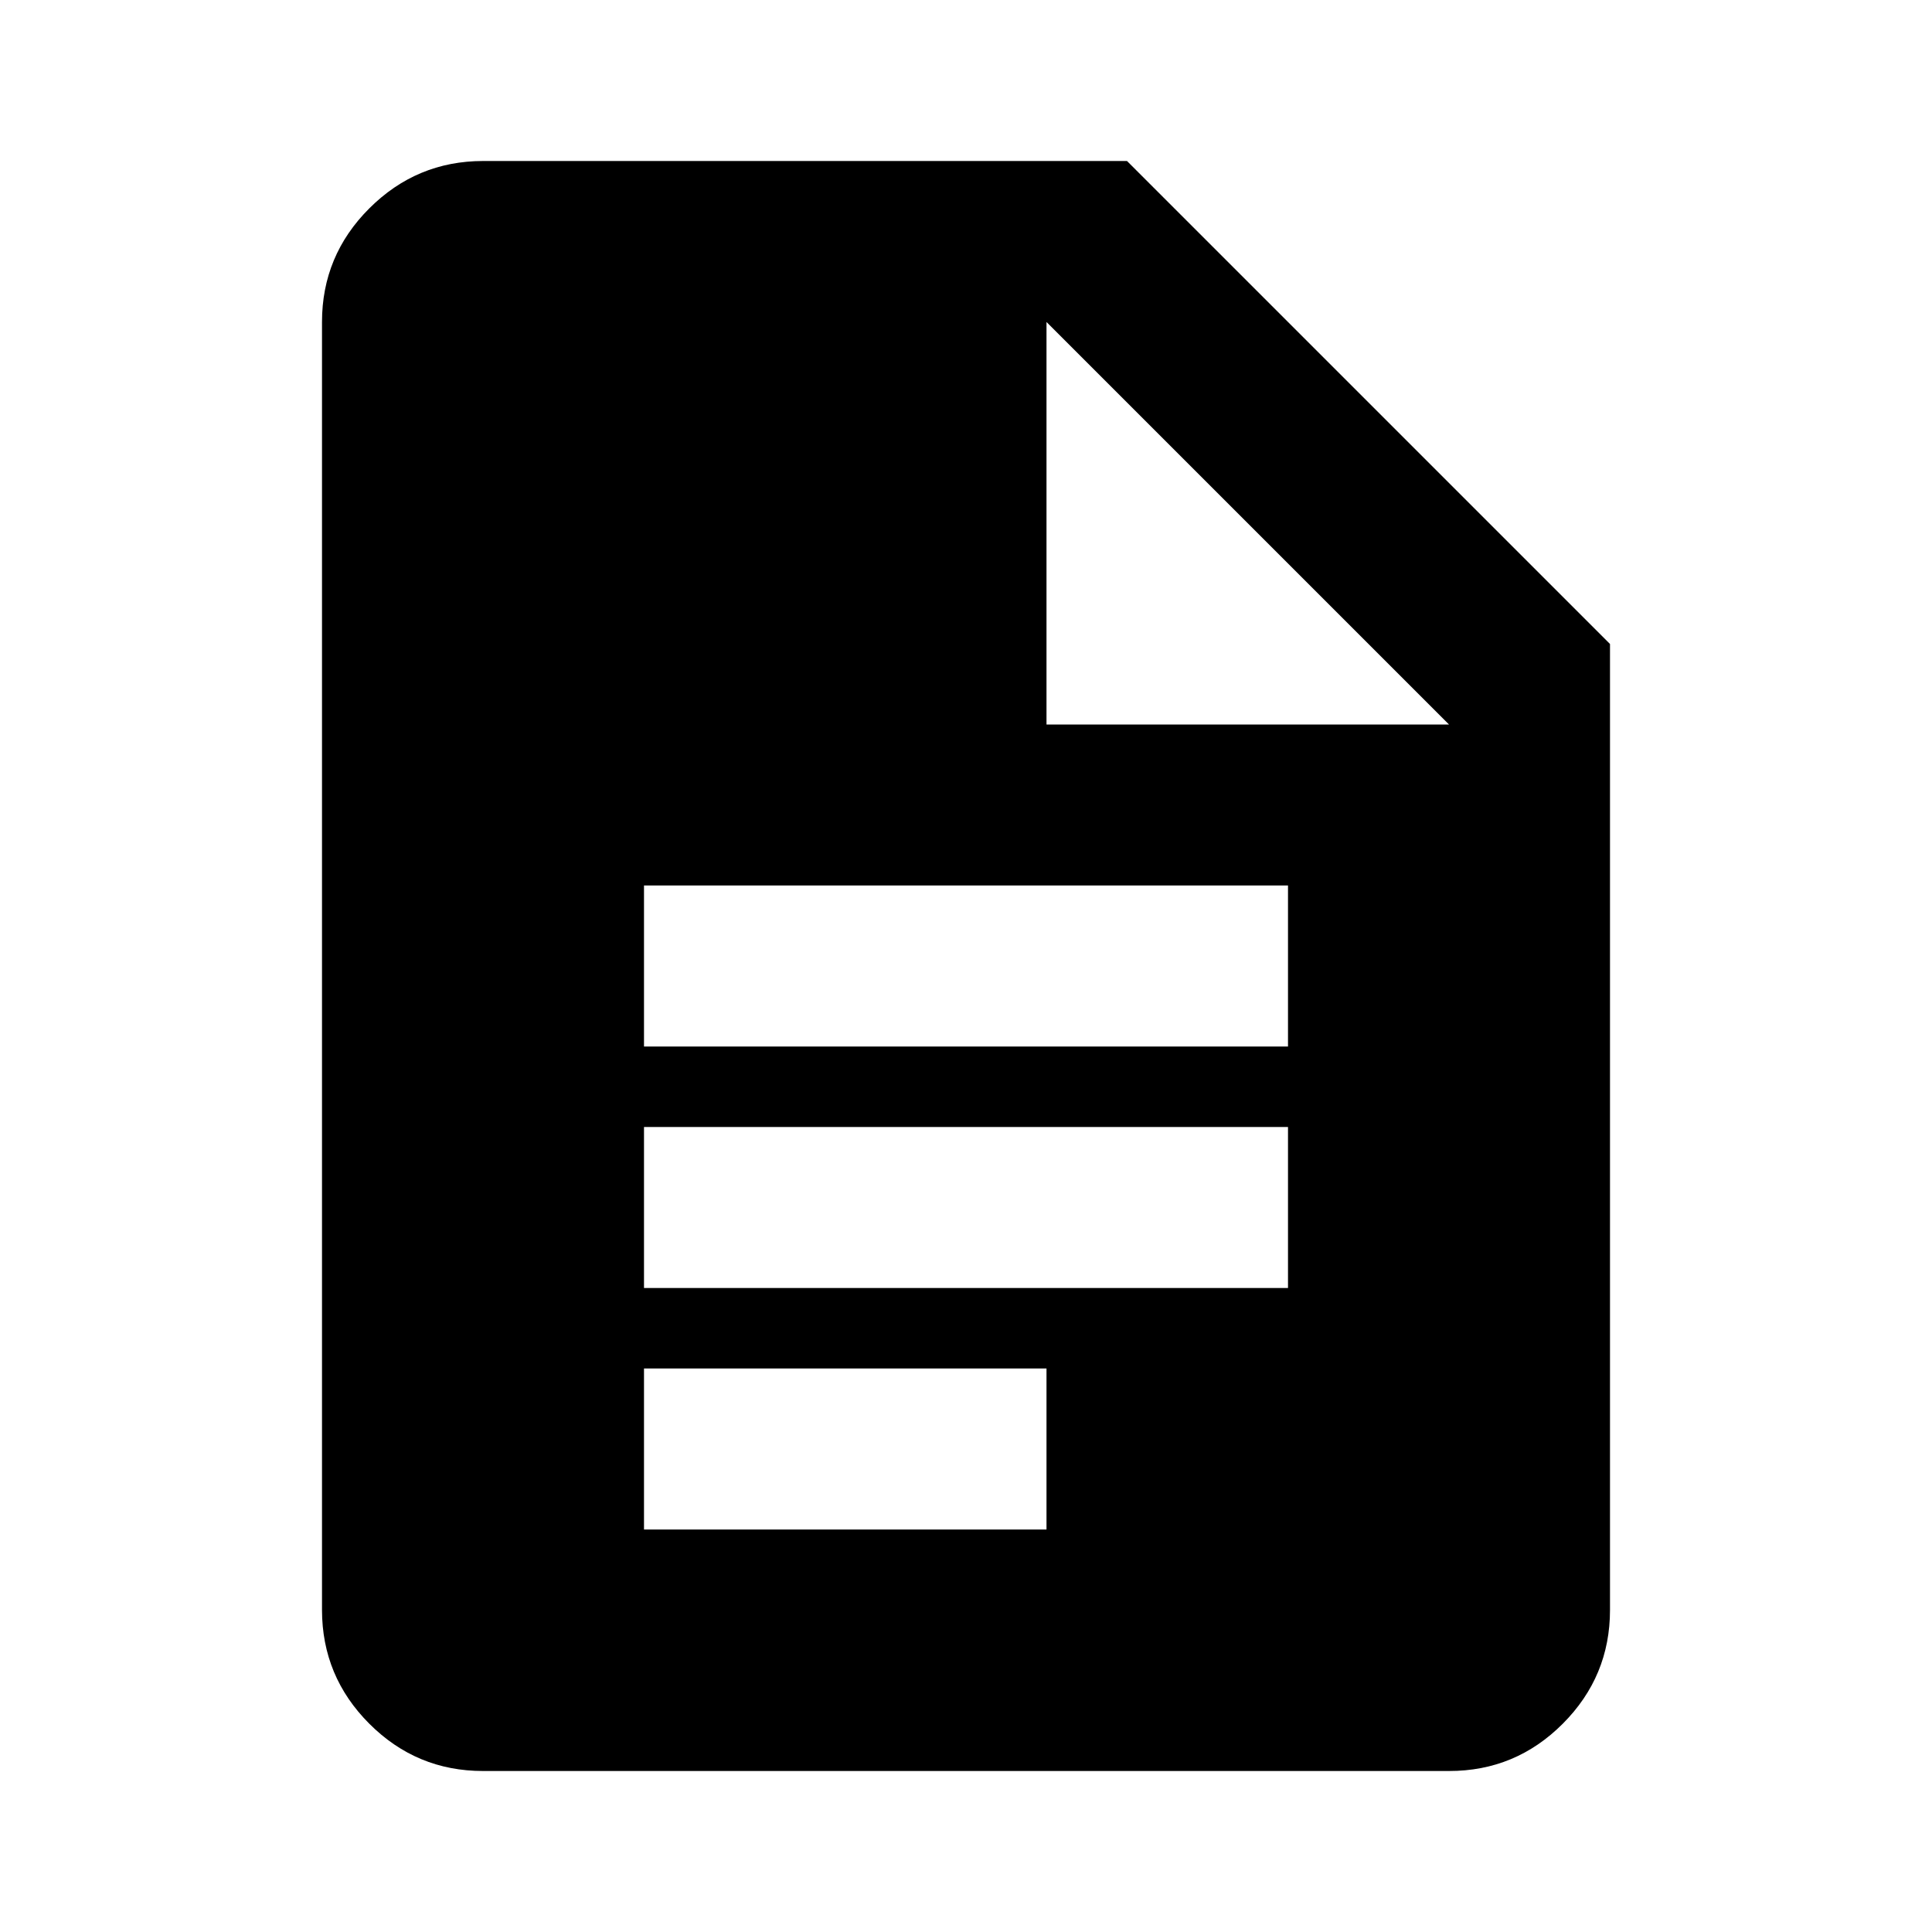
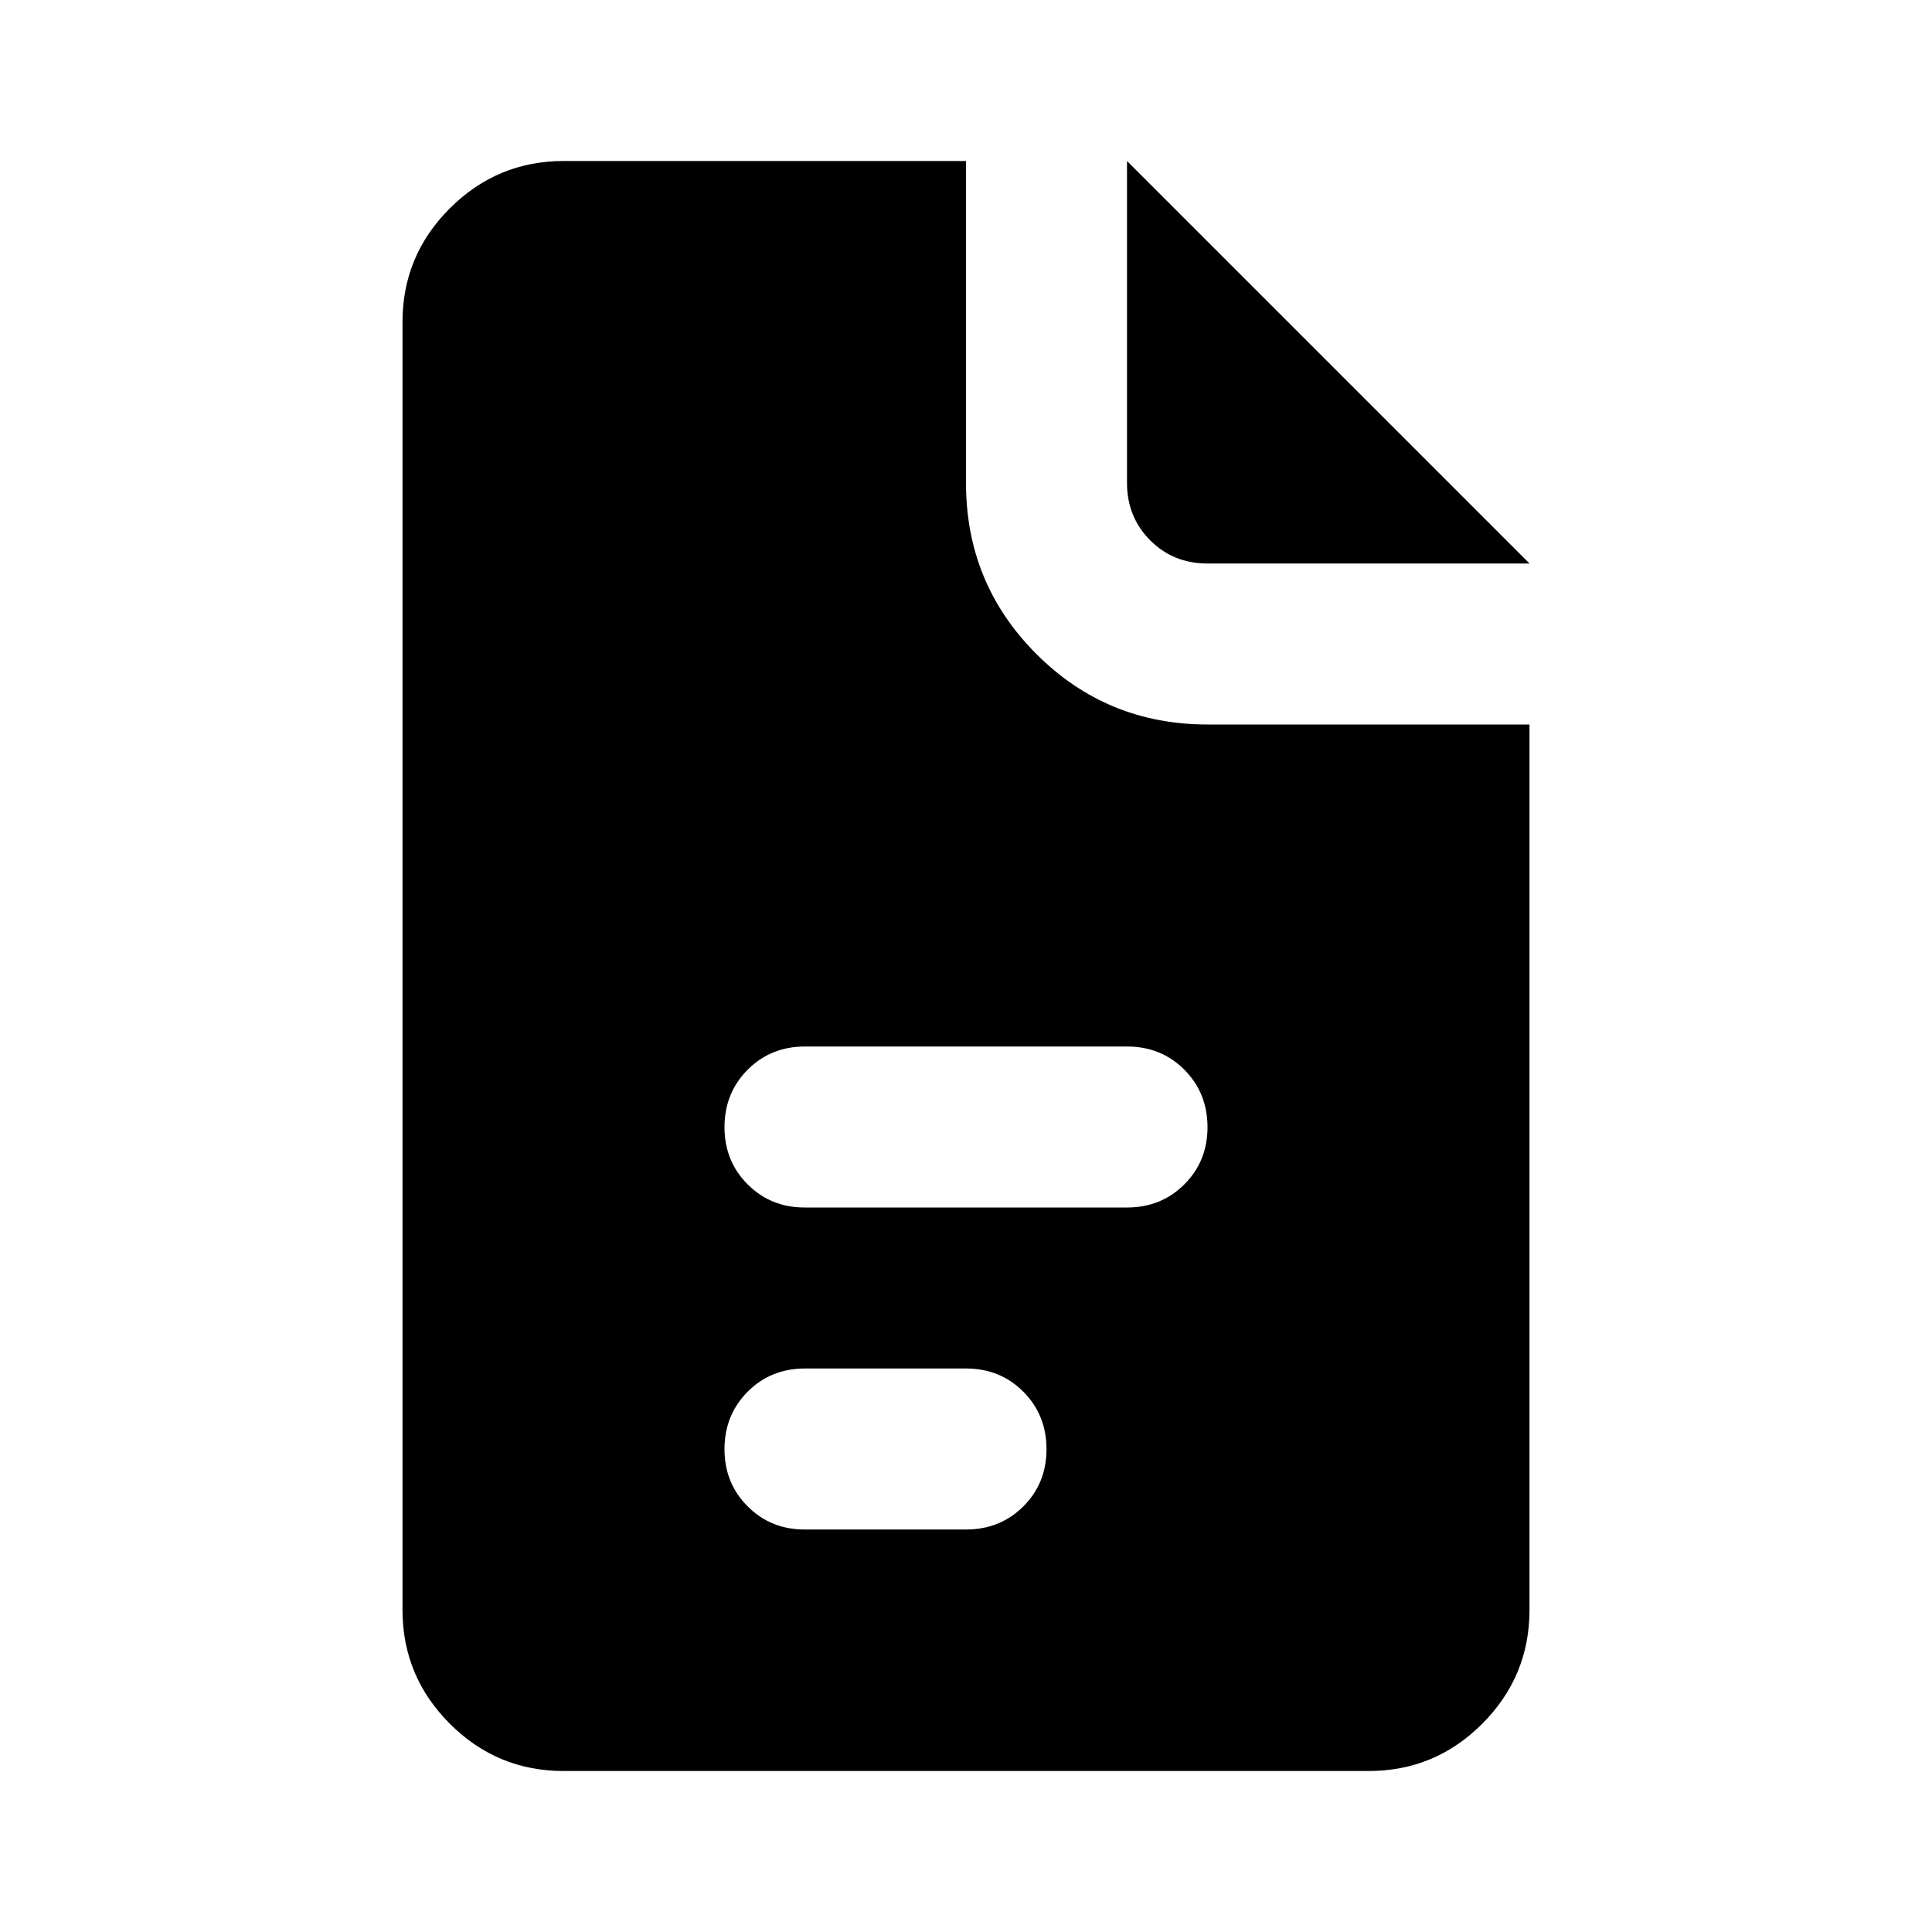
<svg xmlns="http://www.w3.org/2000/svg" viewBox="0 0 24 24">
-   <path fill="currentColor" d="M8 13h8v-2H8zm0 3h8v-2H8zm0 3h5v-2H8zm-2 3q-.825 0-1.412-.587T4 20V4q0-.825.588-1.412T6 2h8l6 6v12q0 .825-.587 1.413T18 22zm7-13h5l-5-5z" />
+   <path fill="currentColor" d="M12 2v4q0 1.25.875 2.125T15 9h4v11q0 .825-.587 1.413T17 22H7q-.825 0-1.412-.587T5 20V4q0-.825.588-1.412T7 2zm2 0l5 5h-4q-.425 0-.712-.288T14 6zm-4 17h2q.425 0 .713-.288T13 18t-.288-.712T12 17h-2q-.425 0-.712.288T9 18t.288.713T10 19m0-4h4q.425 0 .713-.288T15 14t-.288-.712T14 13h-4q-.425 0-.712.288T9 14t.288.713T10 15" />
</svg>
